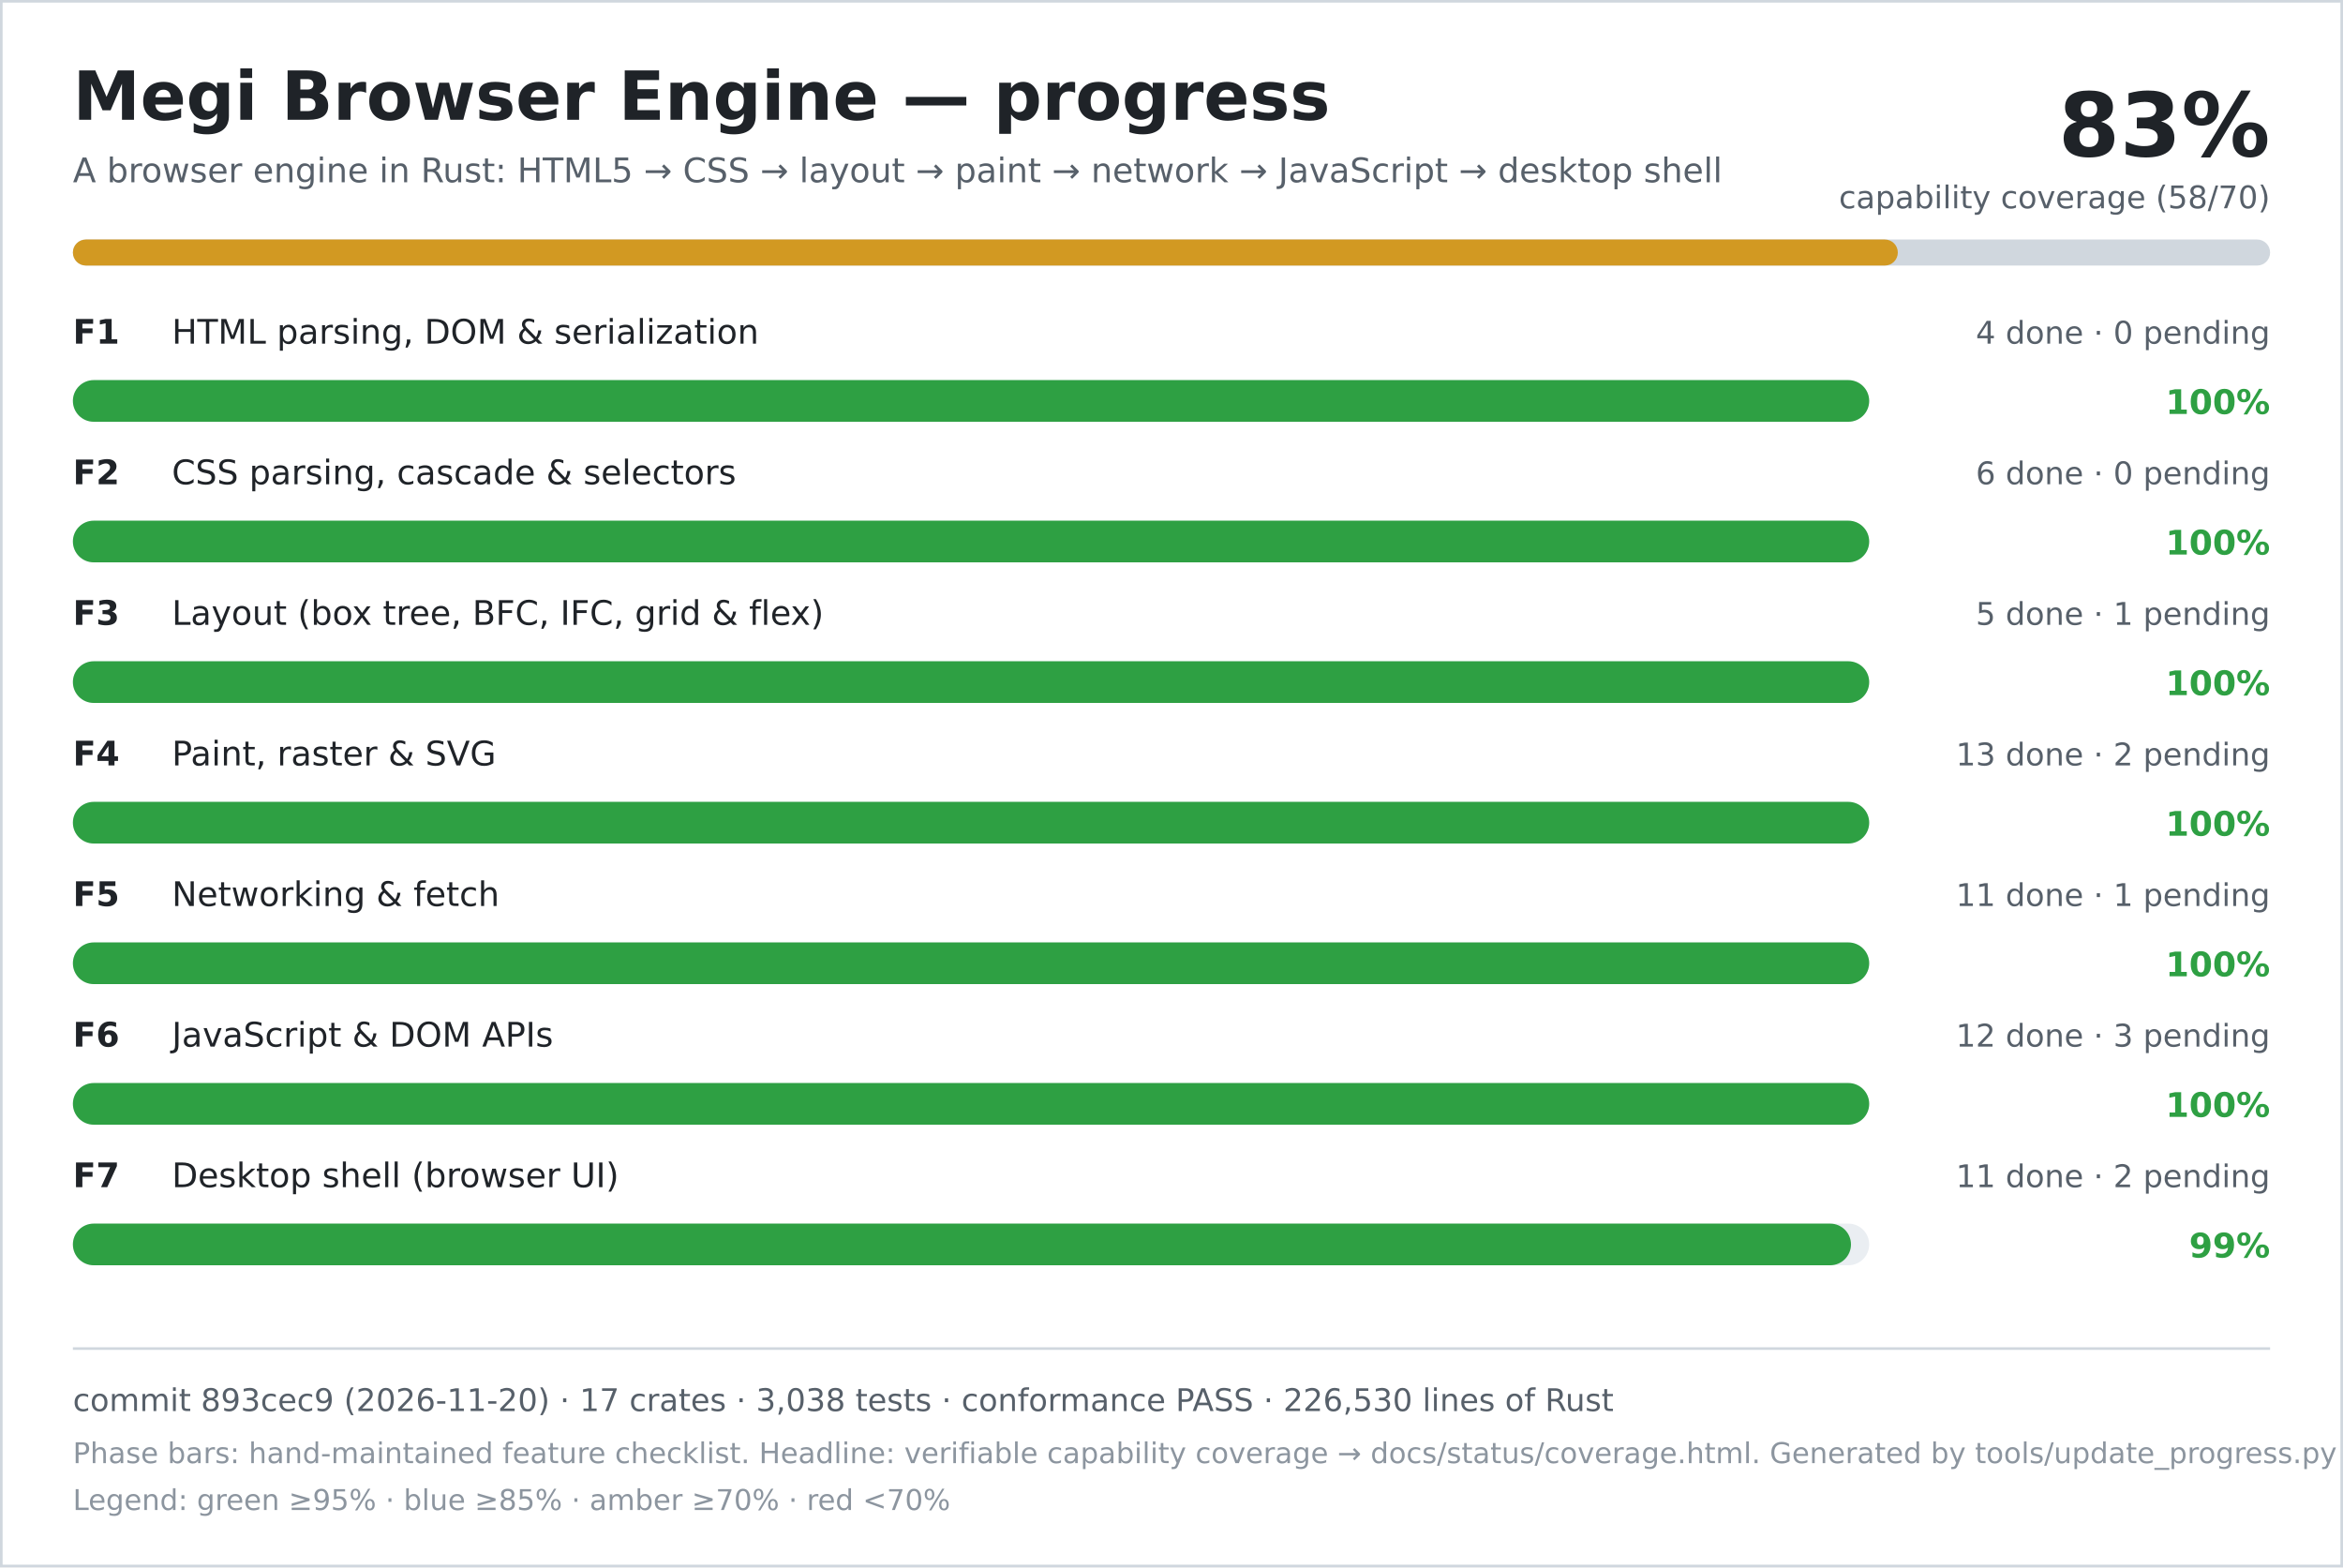
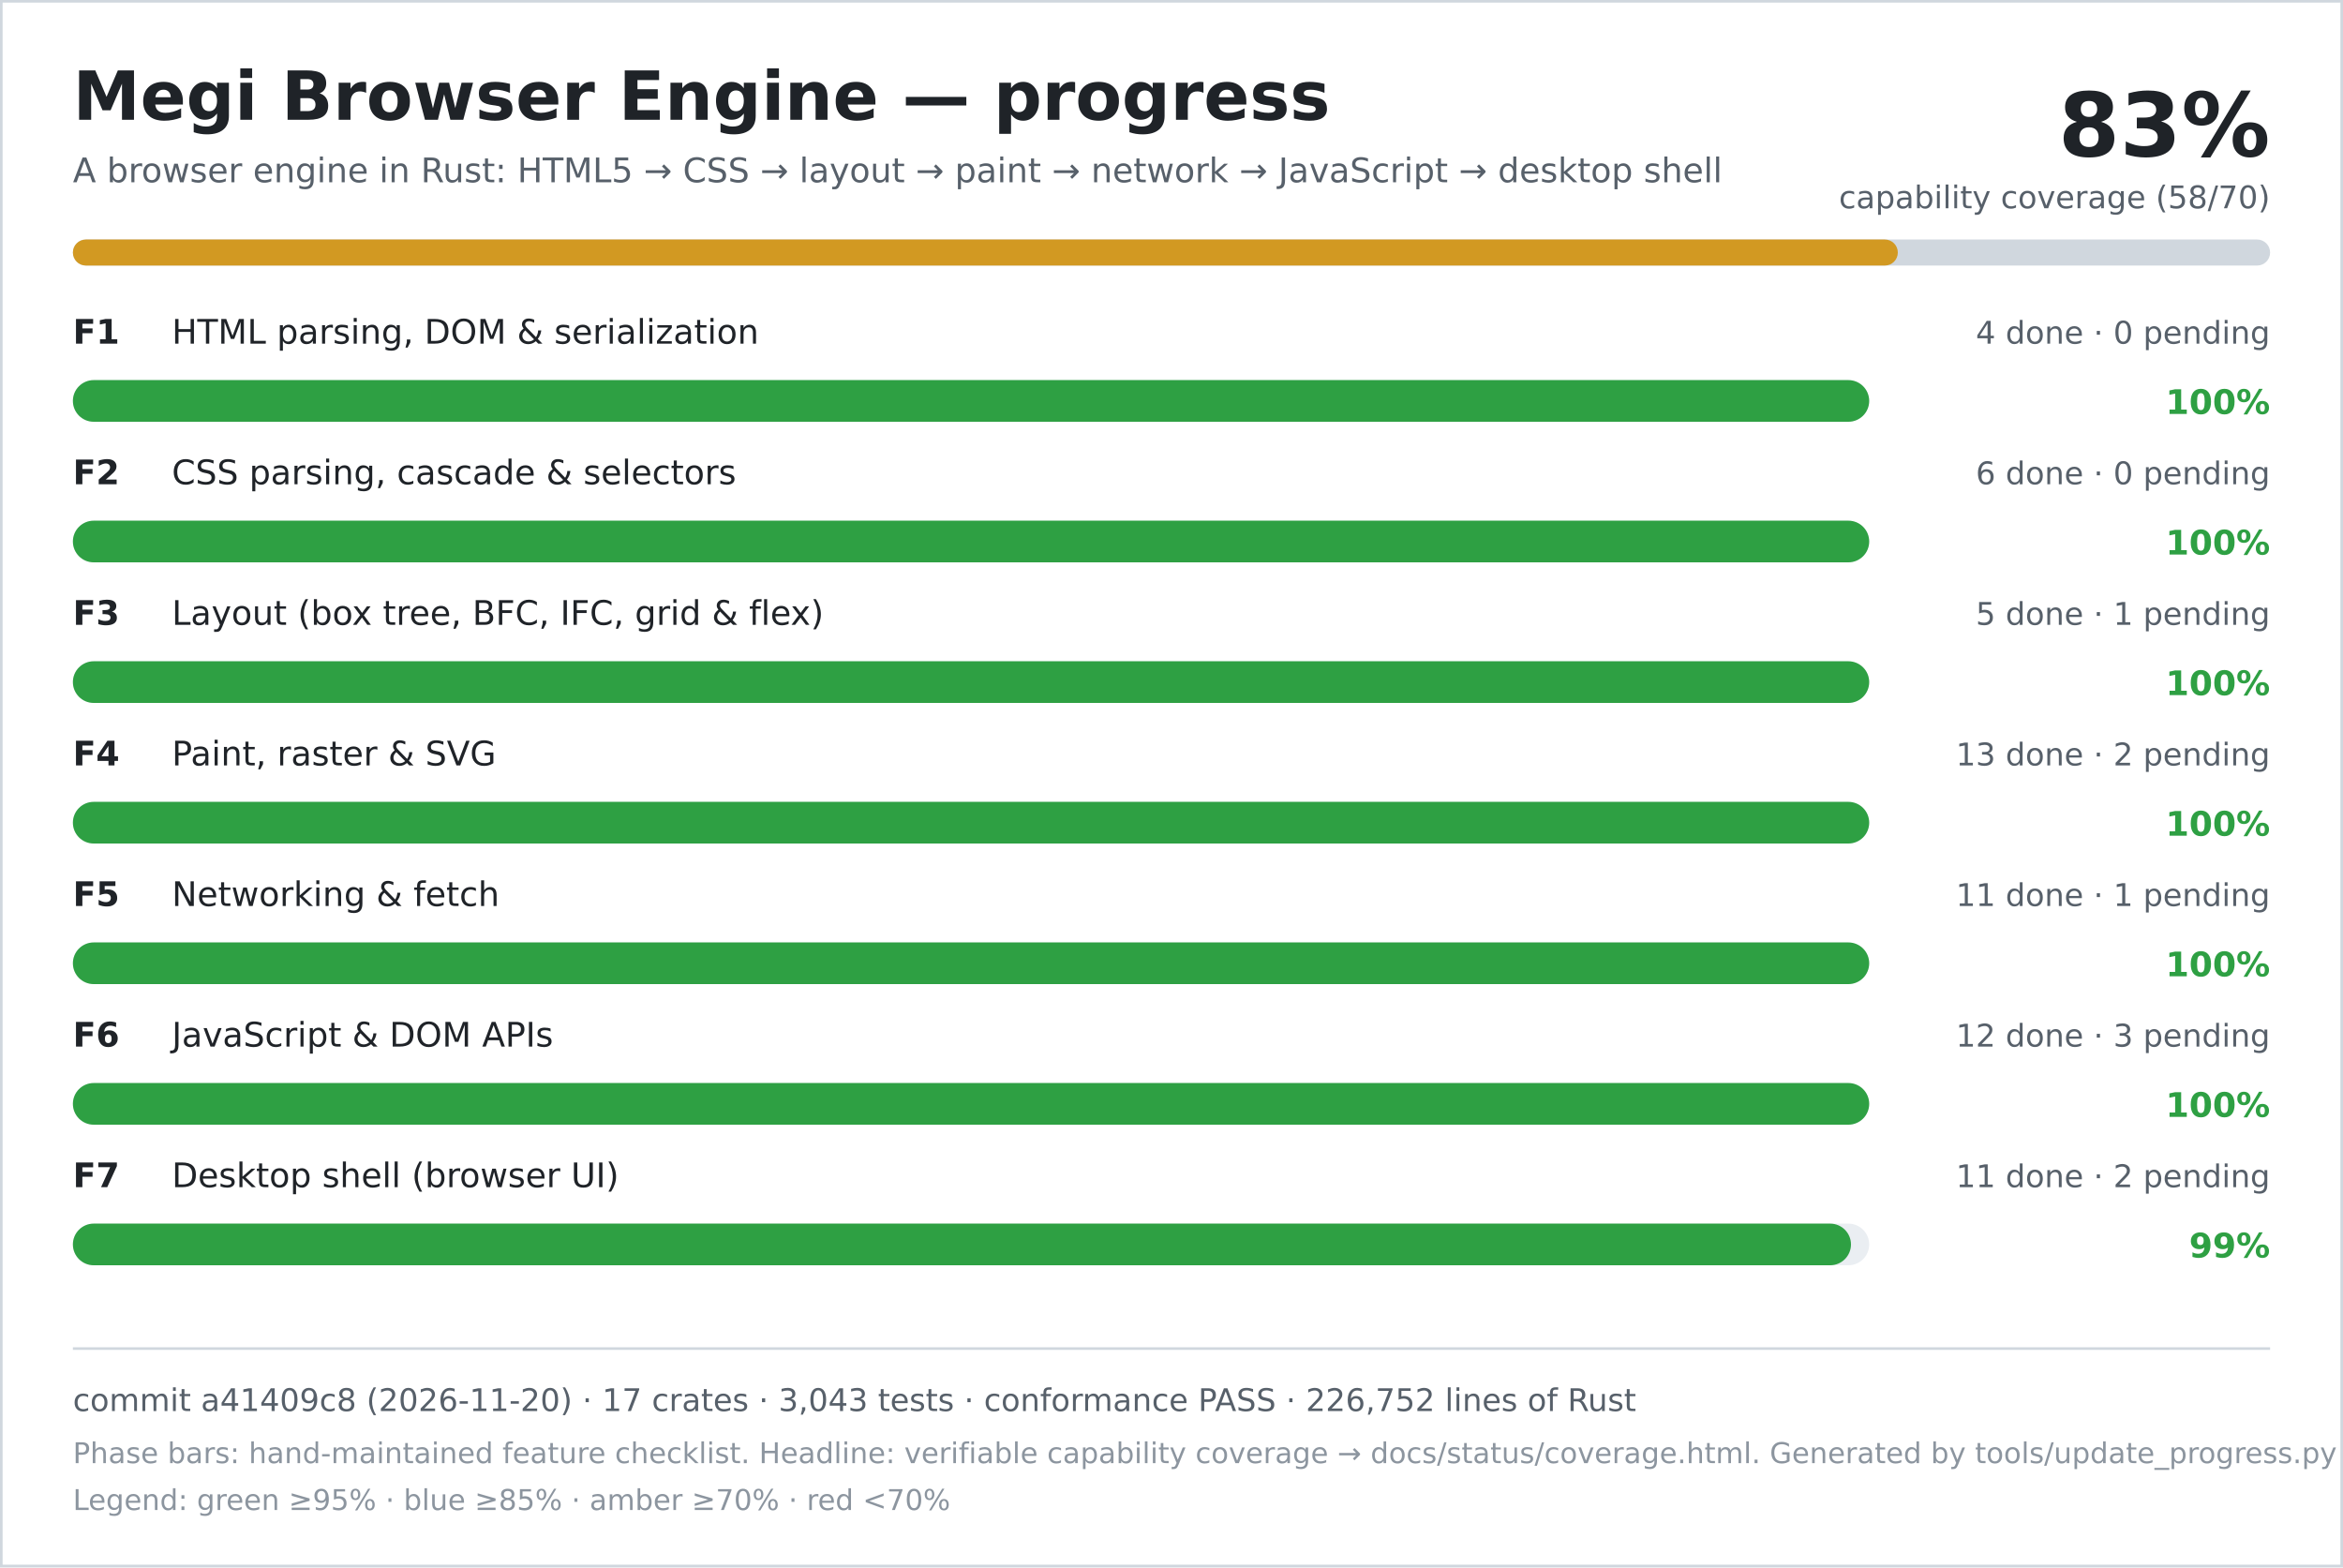
<svg xmlns="http://www.w3.org/2000/svg" width="900" height="602" viewBox="0 0 900 602" role="img" aria-labelledby="title desc">
  <rect width="900" height="602" fill="#ffffff" />
  <rect x="0.5" y="0.5" width="899" height="601" fill="none" stroke="#d0d7de" />
  <text x="28" y="46" font-family="DejaVu Sans, Verdana, sans-serif" font-size="26" font-weight="700" fill="#1f2328">Megi Browser Engine — progress</text>
  <text x="28" y="70" font-family="DejaVu Sans, Verdana, sans-serif" font-size="13" fill="#57606a">A browser engine in Rust: HTML5 → CSS → layout → paint → network → JavaScript → desktop shell</text>
  <text x="872" y="60" text-anchor="end" font-family="DejaVu Sans, Verdana, sans-serif" font-size="34" font-weight="700" fill="#1f2328">83%</text>
  <text x="872" y="80" text-anchor="end" font-family="DejaVu Sans, Verdana, sans-serif" font-size="12" fill="#57606a">capability coverage (58/70)</text>
  <rect x="28" y="92" width="844" height="10" rx="5" fill="#d0d7de" />
  <rect x="28" y="92" width="701" height="10" rx="5" fill="#d29922" />
  <text x="28" y="132" font-family="DejaVu Sans, Verdana, sans-serif" font-size="13" font-weight="700" fill="#1f2328">F1</text>
  <text x="66" y="132" font-family="DejaVu Sans, Verdana, sans-serif" font-size="13" fill="#1f2328">HTML parsing, DOM &amp; serialization</text>
  <text x="872" y="132" text-anchor="end" font-family="DejaVu Sans, Verdana, sans-serif" font-size="12" fill="#57606a">4 done · 0 pending</text>
  <rect x="28" y="146" width="690" height="16" rx="8" fill="#eaeef2" />
  <rect x="28" y="146" width="690" height="16" rx="8" fill="#2ea043" />
  <text x="872" y="159" text-anchor="end" font-family="DejaVu Sans, Verdana, sans-serif" font-size="13" font-weight="700" fill="#2ea043">100%</text>
  <text x="28" y="186" font-family="DejaVu Sans, Verdana, sans-serif" font-size="13" font-weight="700" fill="#1f2328">F2</text>
  <text x="66" y="186" font-family="DejaVu Sans, Verdana, sans-serif" font-size="13" fill="#1f2328">CSS parsing, cascade &amp; selectors</text>
  <text x="872" y="186" text-anchor="end" font-family="DejaVu Sans, Verdana, sans-serif" font-size="12" fill="#57606a">6 done · 0 pending</text>
  <rect x="28" y="200" width="690" height="16" rx="8" fill="#eaeef2" />
  <rect x="28" y="200" width="690" height="16" rx="8" fill="#2ea043" />
  <text x="872" y="213" text-anchor="end" font-family="DejaVu Sans, Verdana, sans-serif" font-size="13" font-weight="700" fill="#2ea043">100%</text>
  <text x="28" y="240" font-family="DejaVu Sans, Verdana, sans-serif" font-size="13" font-weight="700" fill="#1f2328">F3</text>
  <text x="66" y="240" font-family="DejaVu Sans, Verdana, sans-serif" font-size="13" fill="#1f2328">Layout (box tree, BFC, IFC, grid &amp; flex)</text>
  <text x="872" y="240" text-anchor="end" font-family="DejaVu Sans, Verdana, sans-serif" font-size="12" fill="#57606a">5 done · 1 pending</text>
  <rect x="28" y="254" width="690" height="16" rx="8" fill="#eaeef2" />
  <rect x="28" y="254" width="690" height="16" rx="8" fill="#2ea043" />
  <text x="872" y="267" text-anchor="end" font-family="DejaVu Sans, Verdana, sans-serif" font-size="13" font-weight="700" fill="#2ea043">100%</text>
  <text x="28" y="294" font-family="DejaVu Sans, Verdana, sans-serif" font-size="13" font-weight="700" fill="#1f2328">F4</text>
  <text x="66" y="294" font-family="DejaVu Sans, Verdana, sans-serif" font-size="13" fill="#1f2328">Paint, raster &amp; SVG</text>
  <text x="872" y="294" text-anchor="end" font-family="DejaVu Sans, Verdana, sans-serif" font-size="12" fill="#57606a">13 done · 2 pending</text>
  <rect x="28" y="308" width="690" height="16" rx="8" fill="#eaeef2" />
  <rect x="28" y="308" width="690" height="16" rx="8" fill="#2ea043" />
  <text x="872" y="321" text-anchor="end" font-family="DejaVu Sans, Verdana, sans-serif" font-size="13" font-weight="700" fill="#2ea043">100%</text>
  <text x="28" y="348" font-family="DejaVu Sans, Verdana, sans-serif" font-size="13" font-weight="700" fill="#1f2328">F5</text>
  <text x="66" y="348" font-family="DejaVu Sans, Verdana, sans-serif" font-size="13" fill="#1f2328">Networking &amp; fetch</text>
  <text x="872" y="348" text-anchor="end" font-family="DejaVu Sans, Verdana, sans-serif" font-size="12" fill="#57606a">11 done · 1 pending</text>
  <rect x="28" y="362" width="690" height="16" rx="8" fill="#eaeef2" />
  <rect x="28" y="362" width="690" height="16" rx="8" fill="#2ea043" />
  <text x="872" y="375" text-anchor="end" font-family="DejaVu Sans, Verdana, sans-serif" font-size="13" font-weight="700" fill="#2ea043">100%</text>
  <text x="28" y="402" font-family="DejaVu Sans, Verdana, sans-serif" font-size="13" font-weight="700" fill="#1f2328">F6</text>
  <text x="66" y="402" font-family="DejaVu Sans, Verdana, sans-serif" font-size="13" fill="#1f2328">JavaScript &amp; DOM APIs</text>
  <text x="872" y="402" text-anchor="end" font-family="DejaVu Sans, Verdana, sans-serif" font-size="12" fill="#57606a">12 done · 3 pending</text>
  <rect x="28" y="416" width="690" height="16" rx="8" fill="#eaeef2" />
  <rect x="28" y="416" width="690" height="16" rx="8" fill="#2ea043" />
  <text x="872" y="429" text-anchor="end" font-family="DejaVu Sans, Verdana, sans-serif" font-size="13" font-weight="700" fill="#2ea043">100%</text>
  <text x="28" y="456" font-family="DejaVu Sans, Verdana, sans-serif" font-size="13" font-weight="700" fill="#1f2328">F7</text>
  <text x="66" y="456" font-family="DejaVu Sans, Verdana, sans-serif" font-size="13" fill="#1f2328">Desktop shell (browser UI)</text>
  <text x="872" y="456" text-anchor="end" font-family="DejaVu Sans, Verdana, sans-serif" font-size="12" fill="#57606a">11 done · 2 pending</text>
  <rect x="28" y="470" width="690" height="16" rx="8" fill="#eaeef2" />
  <rect x="28" y="470" width="683" height="16" rx="8" fill="#2ea043" />
  <text x="872" y="483" text-anchor="end" font-family="DejaVu Sans, Verdana, sans-serif" font-size="13" font-weight="700" fill="#2ea043">99%</text>
  <line x1="28" y1="518" x2="872" y2="518" stroke="#d0d7de" />
-   <text x="28" y="542" font-family="DejaVu Sans, Verdana, sans-serif" font-size="12" fill="#57606a">commit 893cec9 (2026-11-20) · 17 crates · 3,038 tests · conformance PASS · 226,530 lines of Rust</text>
+   <text x="28" y="542" font-family="DejaVu Sans, Verdana, sans-serif" font-size="12" fill="#57606a">commit a41409c8 (2026-11-20) · 17 crates · 3,043 tests · conformance PASS · 226,752 lines of Rust</text>
  <text x="28" y="562" font-family="DejaVu Sans, Verdana, sans-serif" font-size="11" fill="#8c959f">Phase bars: hand-maintained feature checklist. Headline: verifiable capability coverage → docs/status/coverage.html. Generated by tools/update_progress.py — do not edit.</text>
  <text x="28" y="580" font-family="DejaVu Sans, Verdana, sans-serif" font-size="11" fill="#8c959f">Legend: green ≥95% · blue ≥85% · amber ≥70% · red &lt;70%</text>
</svg>
